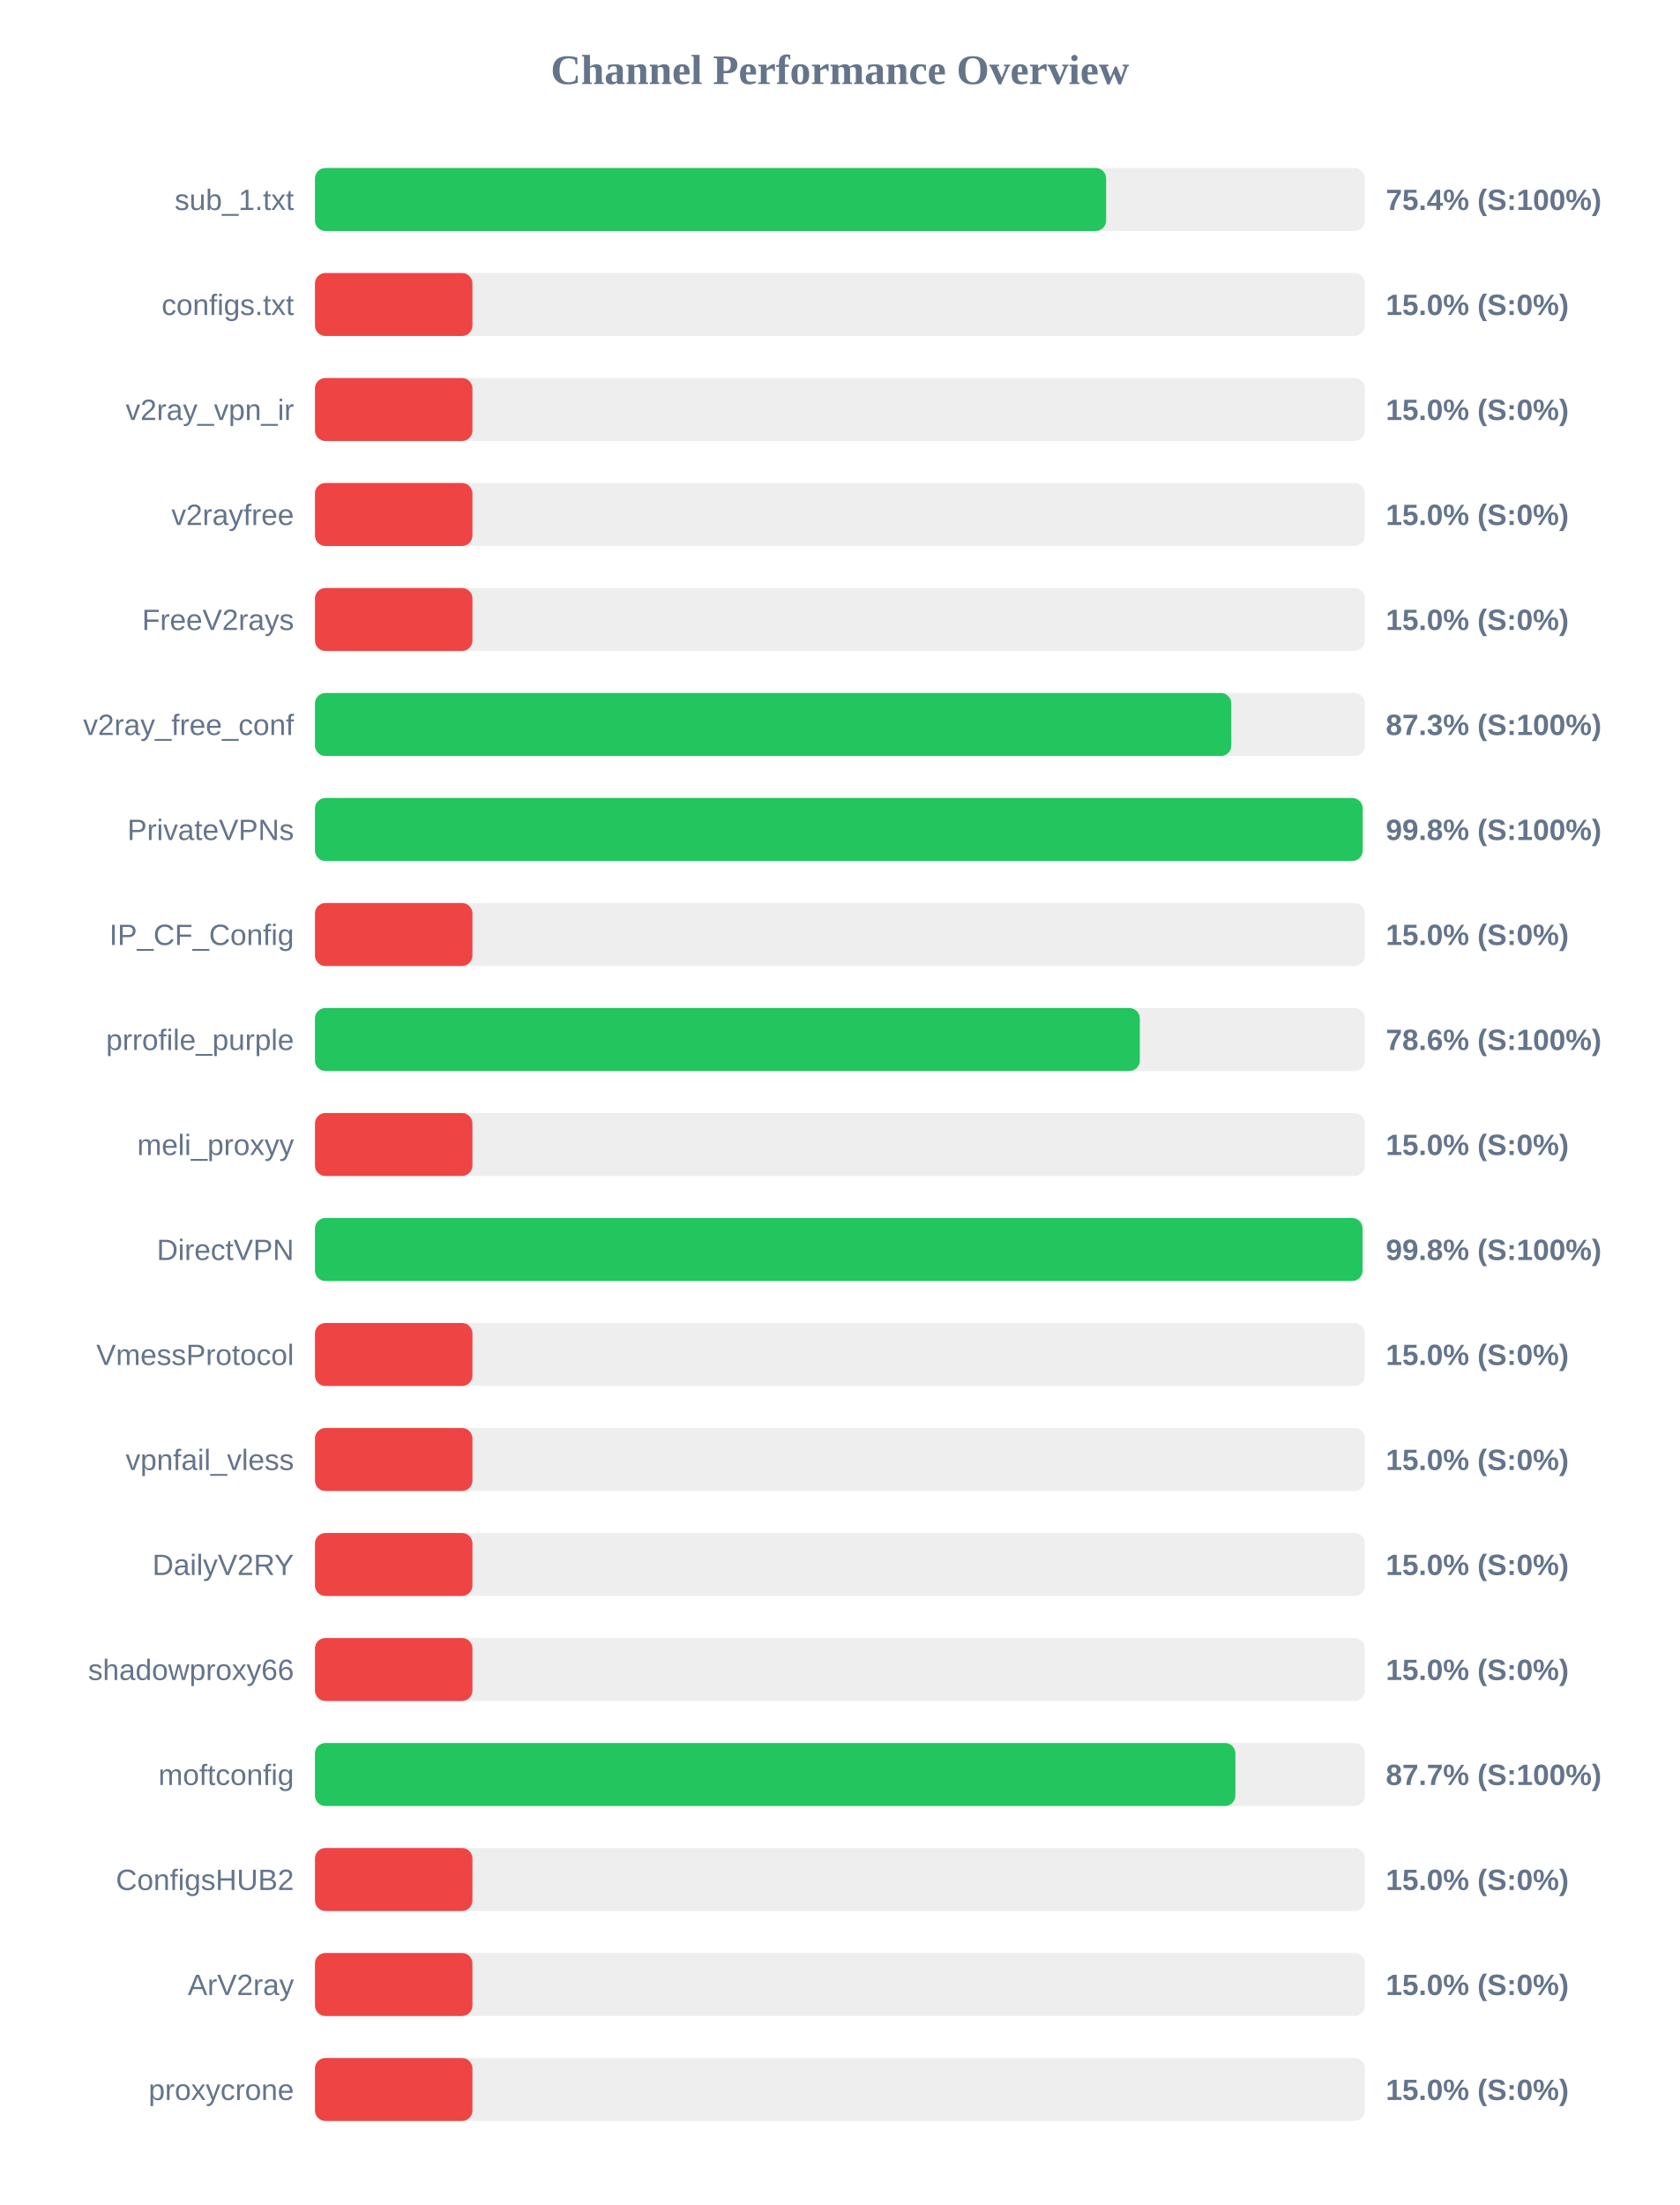
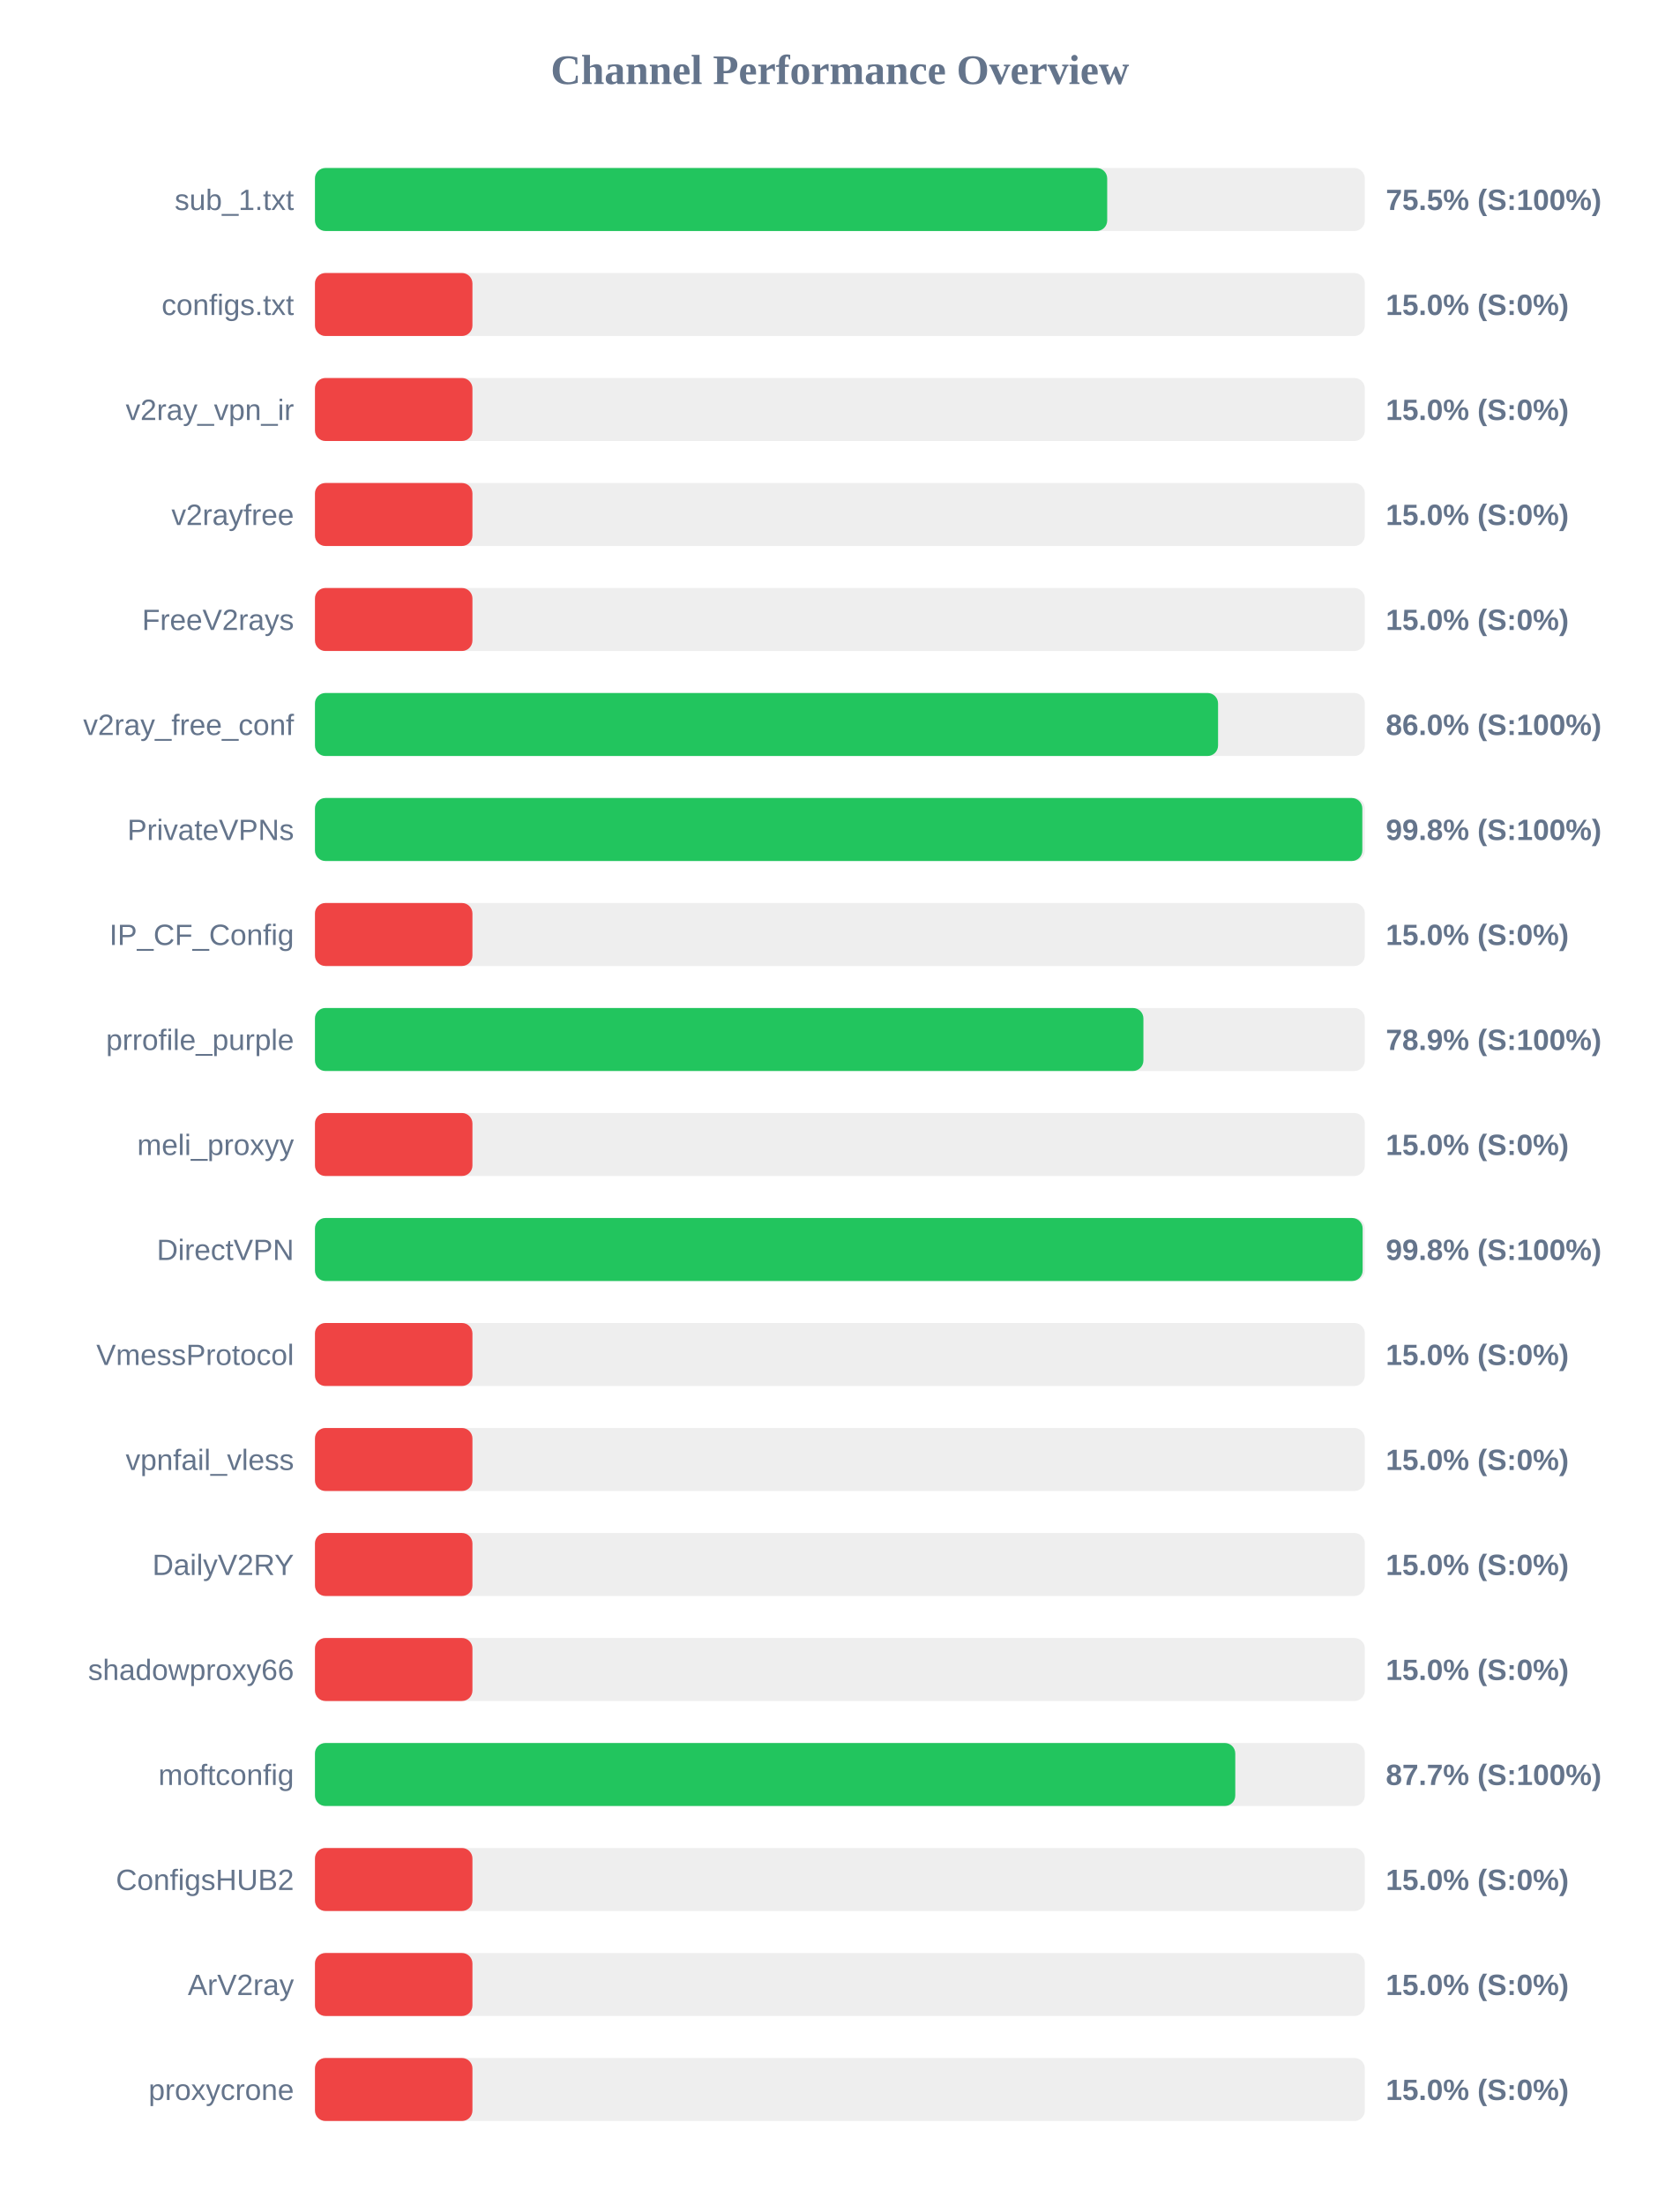
<svg xmlns="http://www.w3.org/2000/svg" width="800" height="1050" version="1.1">
  <style>
        .row { font: 14px Arial; fill: #64748b; }
        .score { font: bold 14px Arial; fill: #64748b; }
    </style>
  <text x="400" y="40" text-anchor="middle" font-size="20px" font-weight="bold" fill="#64748b">Channel Performance Overview</text>
  <rect x="150" y="80" width="500" height="30" fill="#eee" rx="5" />
-   <rect x="150" y="80" width="376.8" height="30" fill="#22c55e" rx="5" />
+   <rect x="150" y="80" width="377.3" height="30" fill="#22c55e" rx="5" />
  <text x="140" y="100" text-anchor="end" class="row">sub_1.txt</text>
-   <text x="660" y="100" text-anchor="start" class="score">75.4% (S:100%)</text>
+   <text x="660" y="100" text-anchor="start" class="score">75.5% (S:100%)</text>
  <rect x="150" y="130" width="500" height="30" fill="#eee" rx="5" />
  <rect x="150" y="130" width="75.0" height="30" fill="#ef4444" rx="5" />
  <text x="140" y="150" text-anchor="end" class="row">configs.txt</text>
  <text x="660" y="150" text-anchor="start" class="score">15.0% (S:0%)</text>
  <rect x="150" y="180" width="500" height="30" fill="#eee" rx="5" />
  <rect x="150" y="180" width="75.0" height="30" fill="#ef4444" rx="5" />
  <text x="140" y="200" text-anchor="end" class="row">v2ray_vpn_ir</text>
  <text x="660" y="200" text-anchor="start" class="score">15.0% (S:0%)</text>
  <rect x="150" y="230" width="500" height="30" fill="#eee" rx="5" />
  <rect x="150" y="230" width="75.0" height="30" fill="#ef4444" rx="5" />
  <text x="140" y="250" text-anchor="end" class="row">v2rayfree</text>
  <text x="660" y="250" text-anchor="start" class="score">15.0% (S:0%)</text>
  <rect x="150" y="280" width="500" height="30" fill="#eee" rx="5" />
  <rect x="150" y="280" width="75.0" height="30" fill="#ef4444" rx="5" />
  <text x="140" y="300" text-anchor="end" class="row">FreeV2rays</text>
  <text x="660" y="300" text-anchor="start" class="score">15.0% (S:0%)</text>
  <rect x="150" y="330" width="500" height="30" fill="#eee" rx="5" />
-   <rect x="150" y="330" width="436.4" height="30" fill="#22c55e" rx="5" />
+   <rect x="150" y="330" width="430.1" height="30" fill="#22c55e" rx="5" />
  <text x="140" y="350" text-anchor="end" class="row">v2ray_free_conf</text>
-   <text x="660" y="350" text-anchor="start" class="score">87.3% (S:100%)</text>
+   <text x="660" y="350" text-anchor="start" class="score">86.0% (S:100%)</text>
  <rect x="150" y="380" width="500" height="30" fill="#eee" rx="5" />
-   <rect x="150" y="380" width="498.95" height="30" fill="#22c55e" rx="5" />
+   <rect x="150" y="380" width="498.8" height="30" fill="#22c55e" rx="5" />
  <text x="140" y="400" text-anchor="end" class="row">PrivateVPNs</text>
  <text x="660" y="400" text-anchor="start" class="score">99.8% (S:100%)</text>
  <rect x="150" y="430" width="500" height="30" fill="#eee" rx="5" />
  <rect x="150" y="430" width="75.0" height="30" fill="#ef4444" rx="5" />
  <text x="140" y="450" text-anchor="end" class="row">IP_CF_Config</text>
  <text x="660" y="450" text-anchor="start" class="score">15.0% (S:0%)</text>
  <rect x="150" y="480" width="500" height="30" fill="#eee" rx="5" />
-   <rect x="150" y="480" width="392.85" height="30" fill="#22c55e" rx="5" />
+   <rect x="150" y="480" width="394.55" height="30" fill="#22c55e" rx="5" />
  <text x="140" y="500" text-anchor="end" class="row">prrofile_purple</text>
-   <text x="660" y="500" text-anchor="start" class="score">78.6% (S:100%)</text>
+   <text x="660" y="500" text-anchor="start" class="score">78.9% (S:100%)</text>
  <rect x="150" y="530" width="500" height="30" fill="#eee" rx="5" />
  <rect x="150" y="530" width="75.0" height="30" fill="#ef4444" rx="5" />
  <text x="140" y="550" text-anchor="end" class="row">meli_proxyy</text>
  <text x="660" y="550" text-anchor="start" class="score">15.0% (S:0%)</text>
  <rect x="150" y="580" width="500" height="30" fill="#eee" rx="5" />
-   <rect x="150" y="580" width="498.9" height="30" fill="#22c55e" rx="5" />
+   <rect x="150" y="580" width="498.95" height="30" fill="#22c55e" rx="5" />
  <text x="140" y="600" text-anchor="end" class="row">DirectVPN</text>
  <text x="660" y="600" text-anchor="start" class="score">99.8% (S:100%)</text>
  <rect x="150" y="630" width="500" height="30" fill="#eee" rx="5" />
  <rect x="150" y="630" width="75.0" height="30" fill="#ef4444" rx="5" />
  <text x="140" y="650" text-anchor="end" class="row">VmessProtocol</text>
  <text x="660" y="650" text-anchor="start" class="score">15.0% (S:0%)</text>
  <rect x="150" y="680" width="500" height="30" fill="#eee" rx="5" />
  <rect x="150" y="680" width="75.0" height="30" fill="#ef4444" rx="5" />
  <text x="140" y="700" text-anchor="end" class="row">vpnfail_vless</text>
  <text x="660" y="700" text-anchor="start" class="score">15.0% (S:0%)</text>
  <rect x="150" y="730" width="500" height="30" fill="#eee" rx="5" />
  <rect x="150" y="730" width="75.0" height="30" fill="#ef4444" rx="5" />
  <text x="140" y="750" text-anchor="end" class="row">DailyV2RY</text>
  <text x="660" y="750" text-anchor="start" class="score">15.0% (S:0%)</text>
  <rect x="150" y="780" width="500" height="30" fill="#eee" rx="5" />
  <rect x="150" y="780" width="75.0" height="30" fill="#ef4444" rx="5" />
  <text x="140" y="800" text-anchor="end" class="row">shadowproxy66</text>
  <text x="660" y="800" text-anchor="start" class="score">15.0% (S:0%)</text>
  <rect x="150" y="830" width="500" height="30" fill="#eee" rx="5" />
-   <rect x="150" y="830" width="438.35" height="30" fill="#22c55e" rx="5" />
+   <rect x="150" y="830" width="438.3" height="30" fill="#22c55e" rx="5" />
  <text x="140" y="850" text-anchor="end" class="row">moftconfig</text>
  <text x="660" y="850" text-anchor="start" class="score">87.7% (S:100%)</text>
  <rect x="150" y="880" width="500" height="30" fill="#eee" rx="5" />
  <rect x="150" y="880" width="75.0" height="30" fill="#ef4444" rx="5" />
  <text x="140" y="900" text-anchor="end" class="row">ConfigsHUB2</text>
  <text x="660" y="900" text-anchor="start" class="score">15.0% (S:0%)</text>
  <rect x="150" y="930" width="500" height="30" fill="#eee" rx="5" />
  <rect x="150" y="930" width="75.0" height="30" fill="#ef4444" rx="5" />
  <text x="140" y="950" text-anchor="end" class="row">ArV2ray</text>
  <text x="660" y="950" text-anchor="start" class="score">15.0% (S:0%)</text>
  <rect x="150" y="980" width="500" height="30" fill="#eee" rx="5" />
  <rect x="150" y="980" width="75.0" height="30" fill="#ef4444" rx="5" />
  <text x="140" y="1000" text-anchor="end" class="row">proxycrone</text>
  <text x="660" y="1000" text-anchor="start" class="score">15.0% (S:0%)</text>
</svg>
